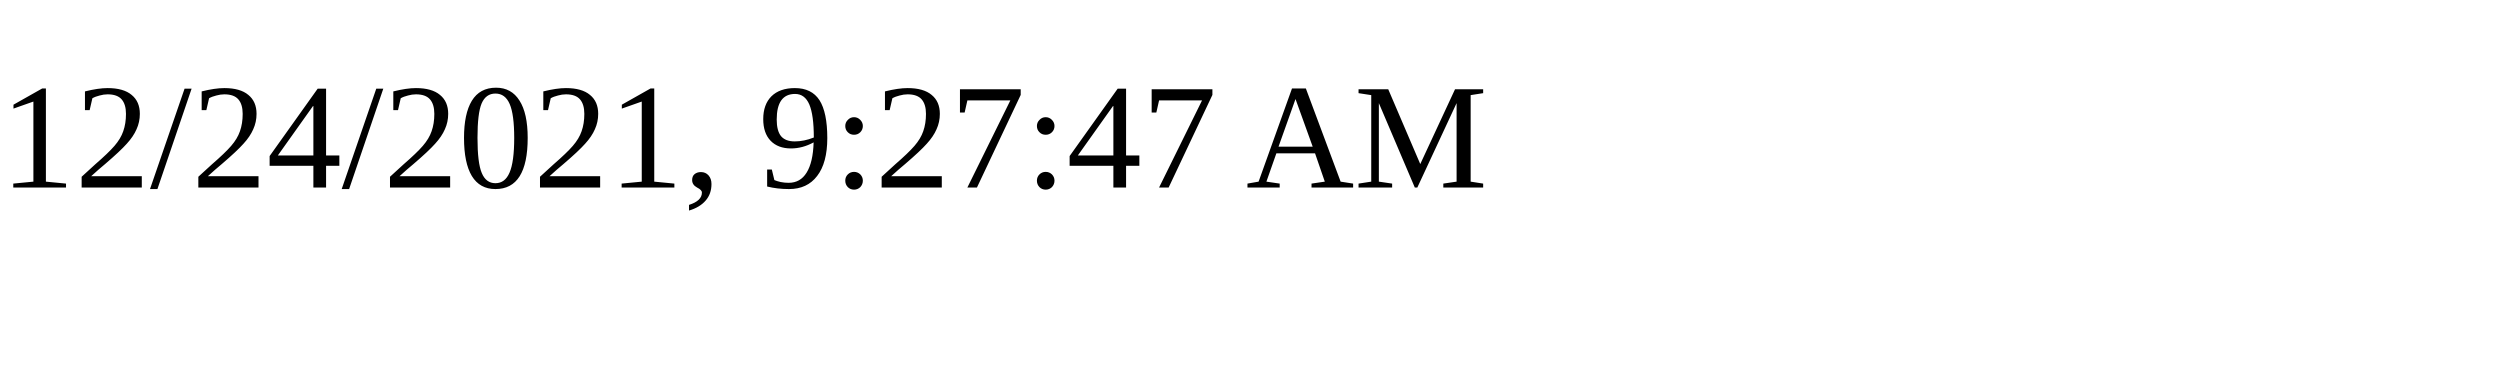
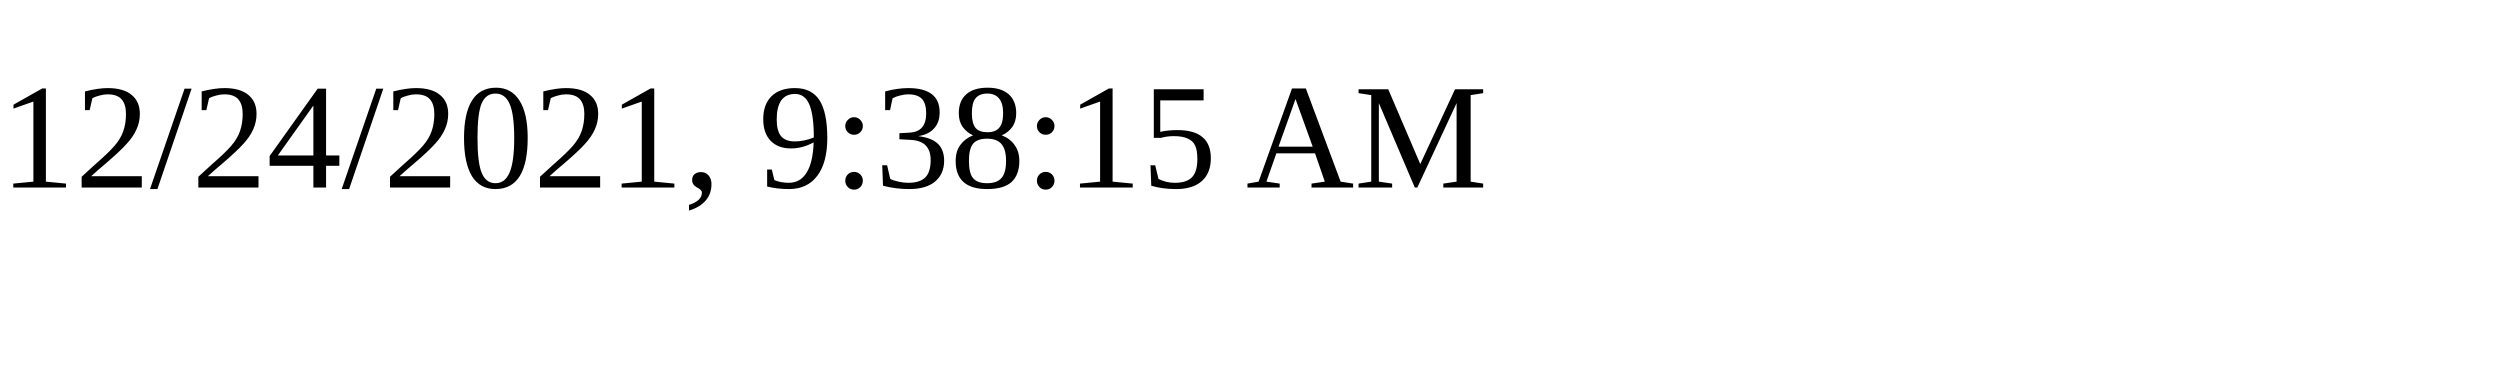
<svg xmlns="http://www.w3.org/2000/svg" height="30" width="200">
-   <text x="0" y="15">12/24/2021, 9:27:47 AM</text>
+   <text x="0" y="15">12/24/2021, 9:38:15 AM</text>
</svg>
